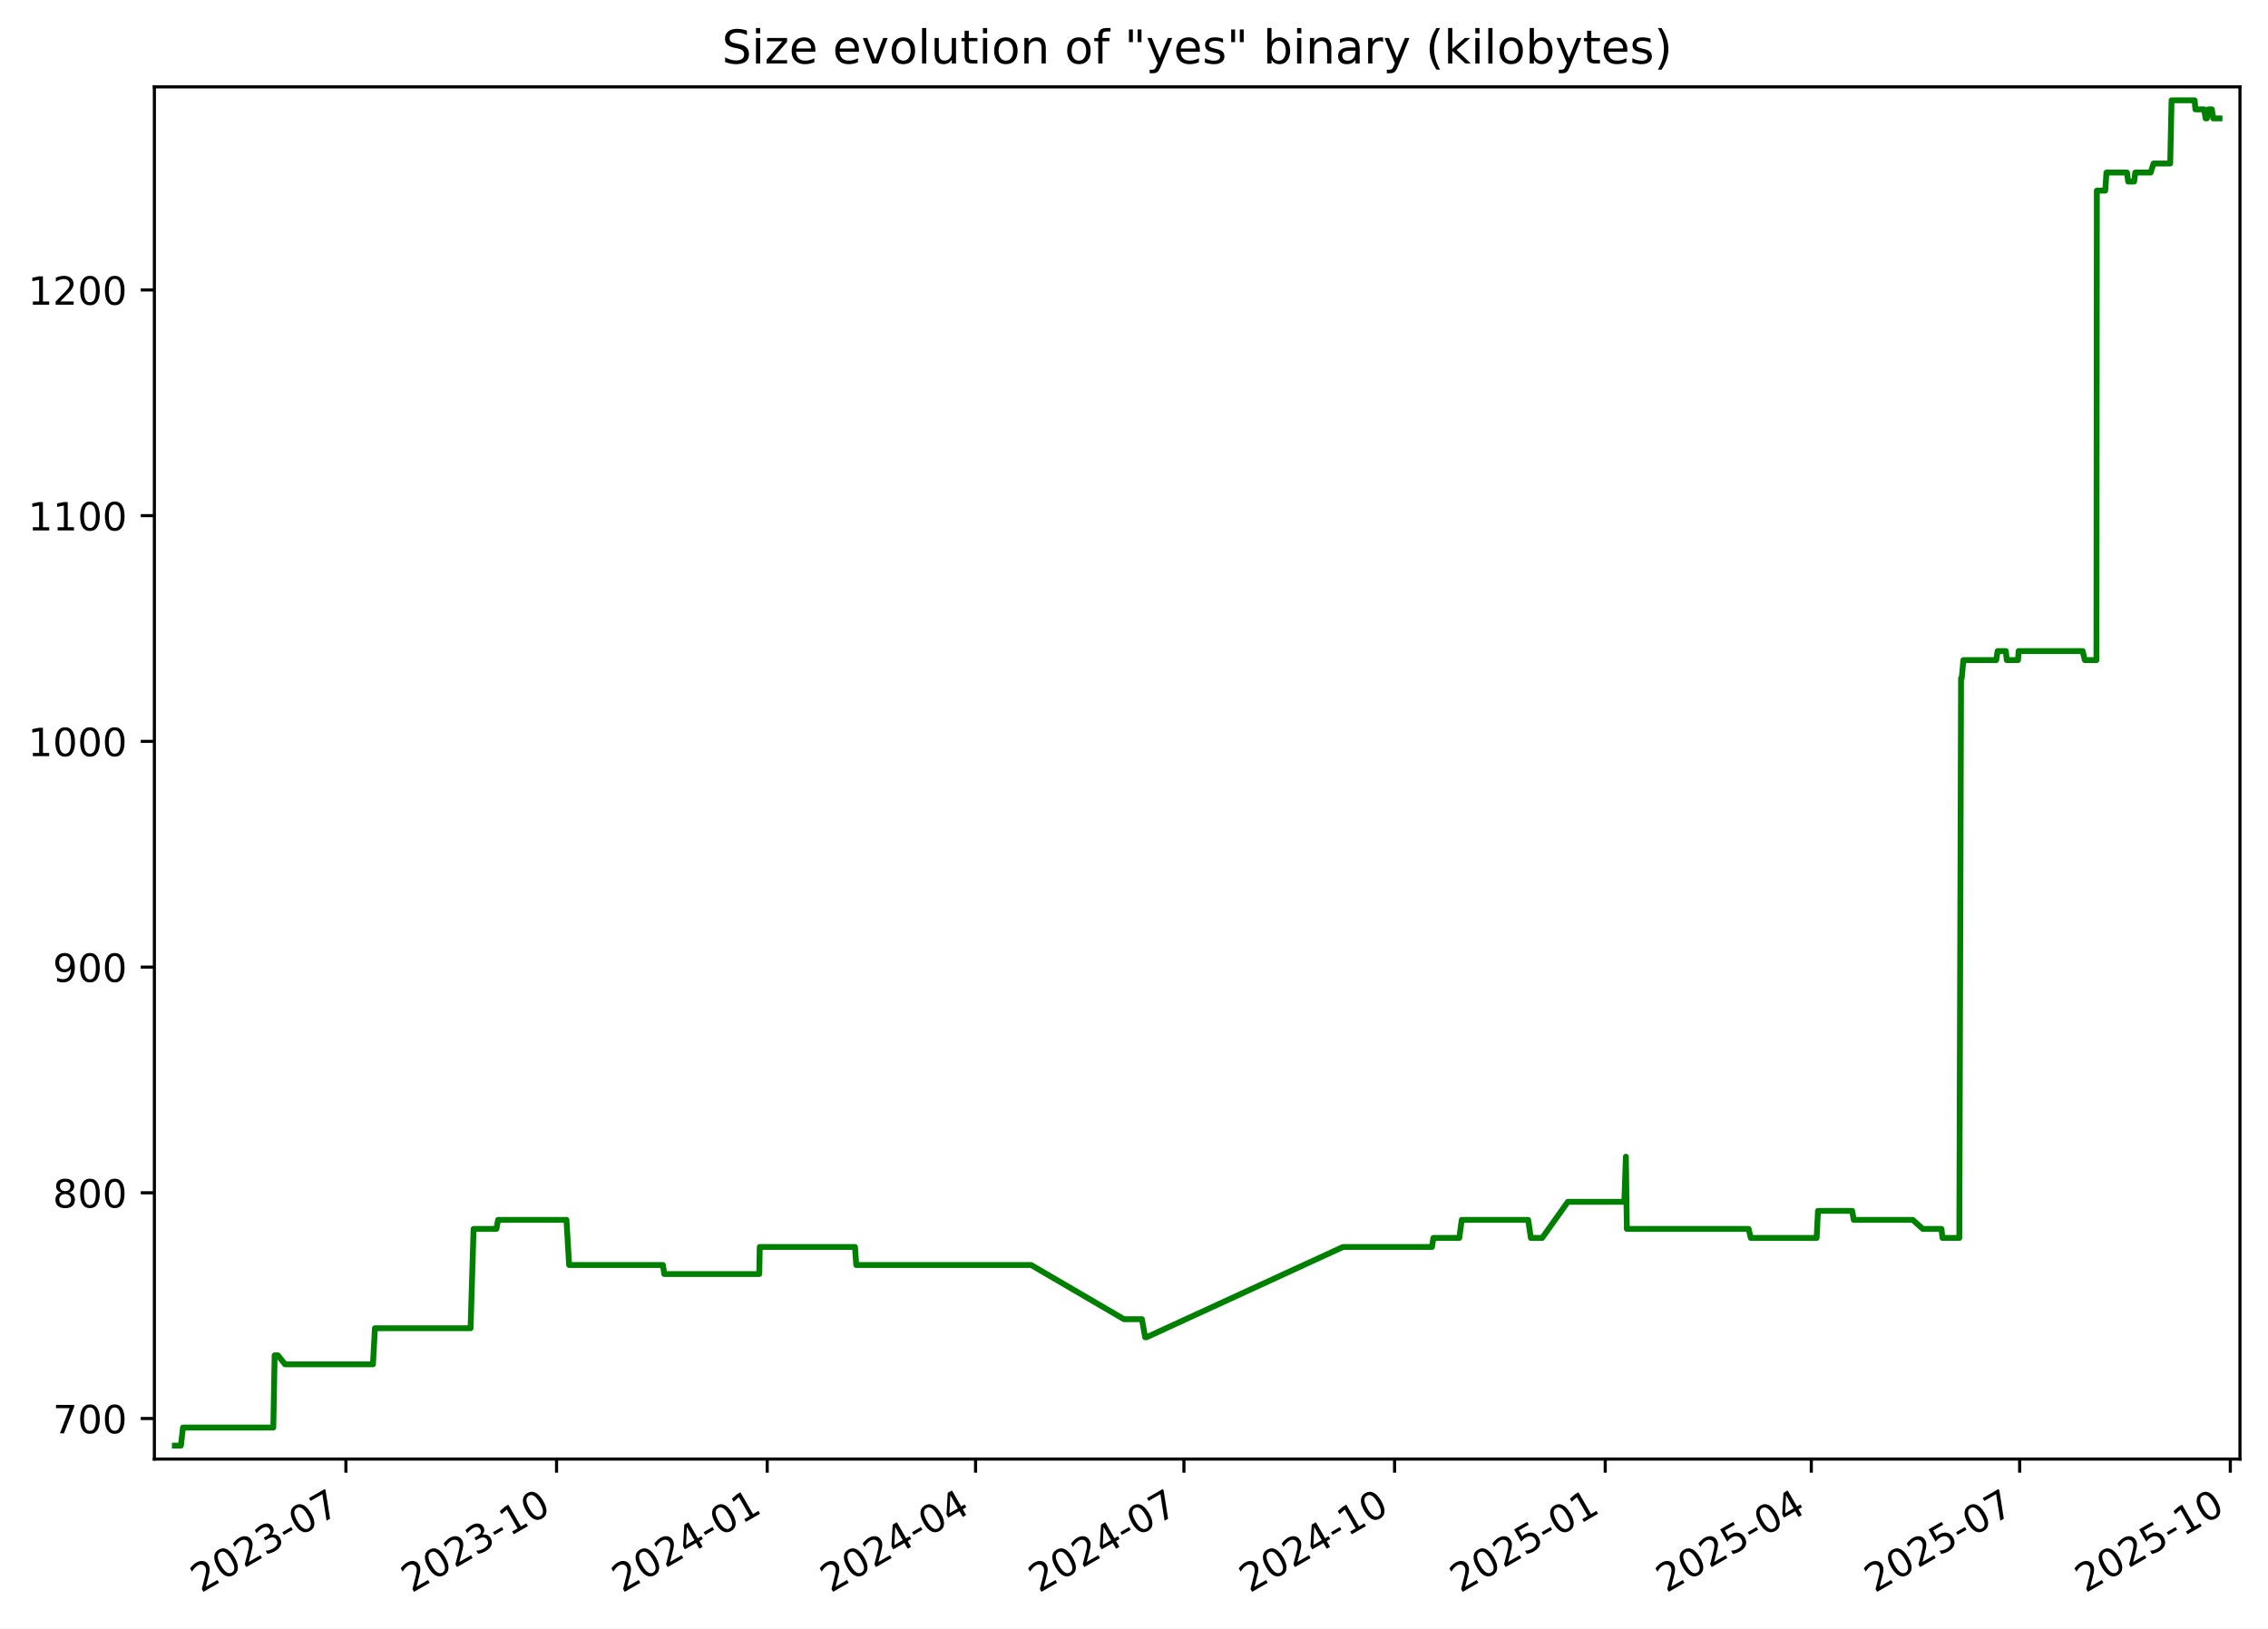
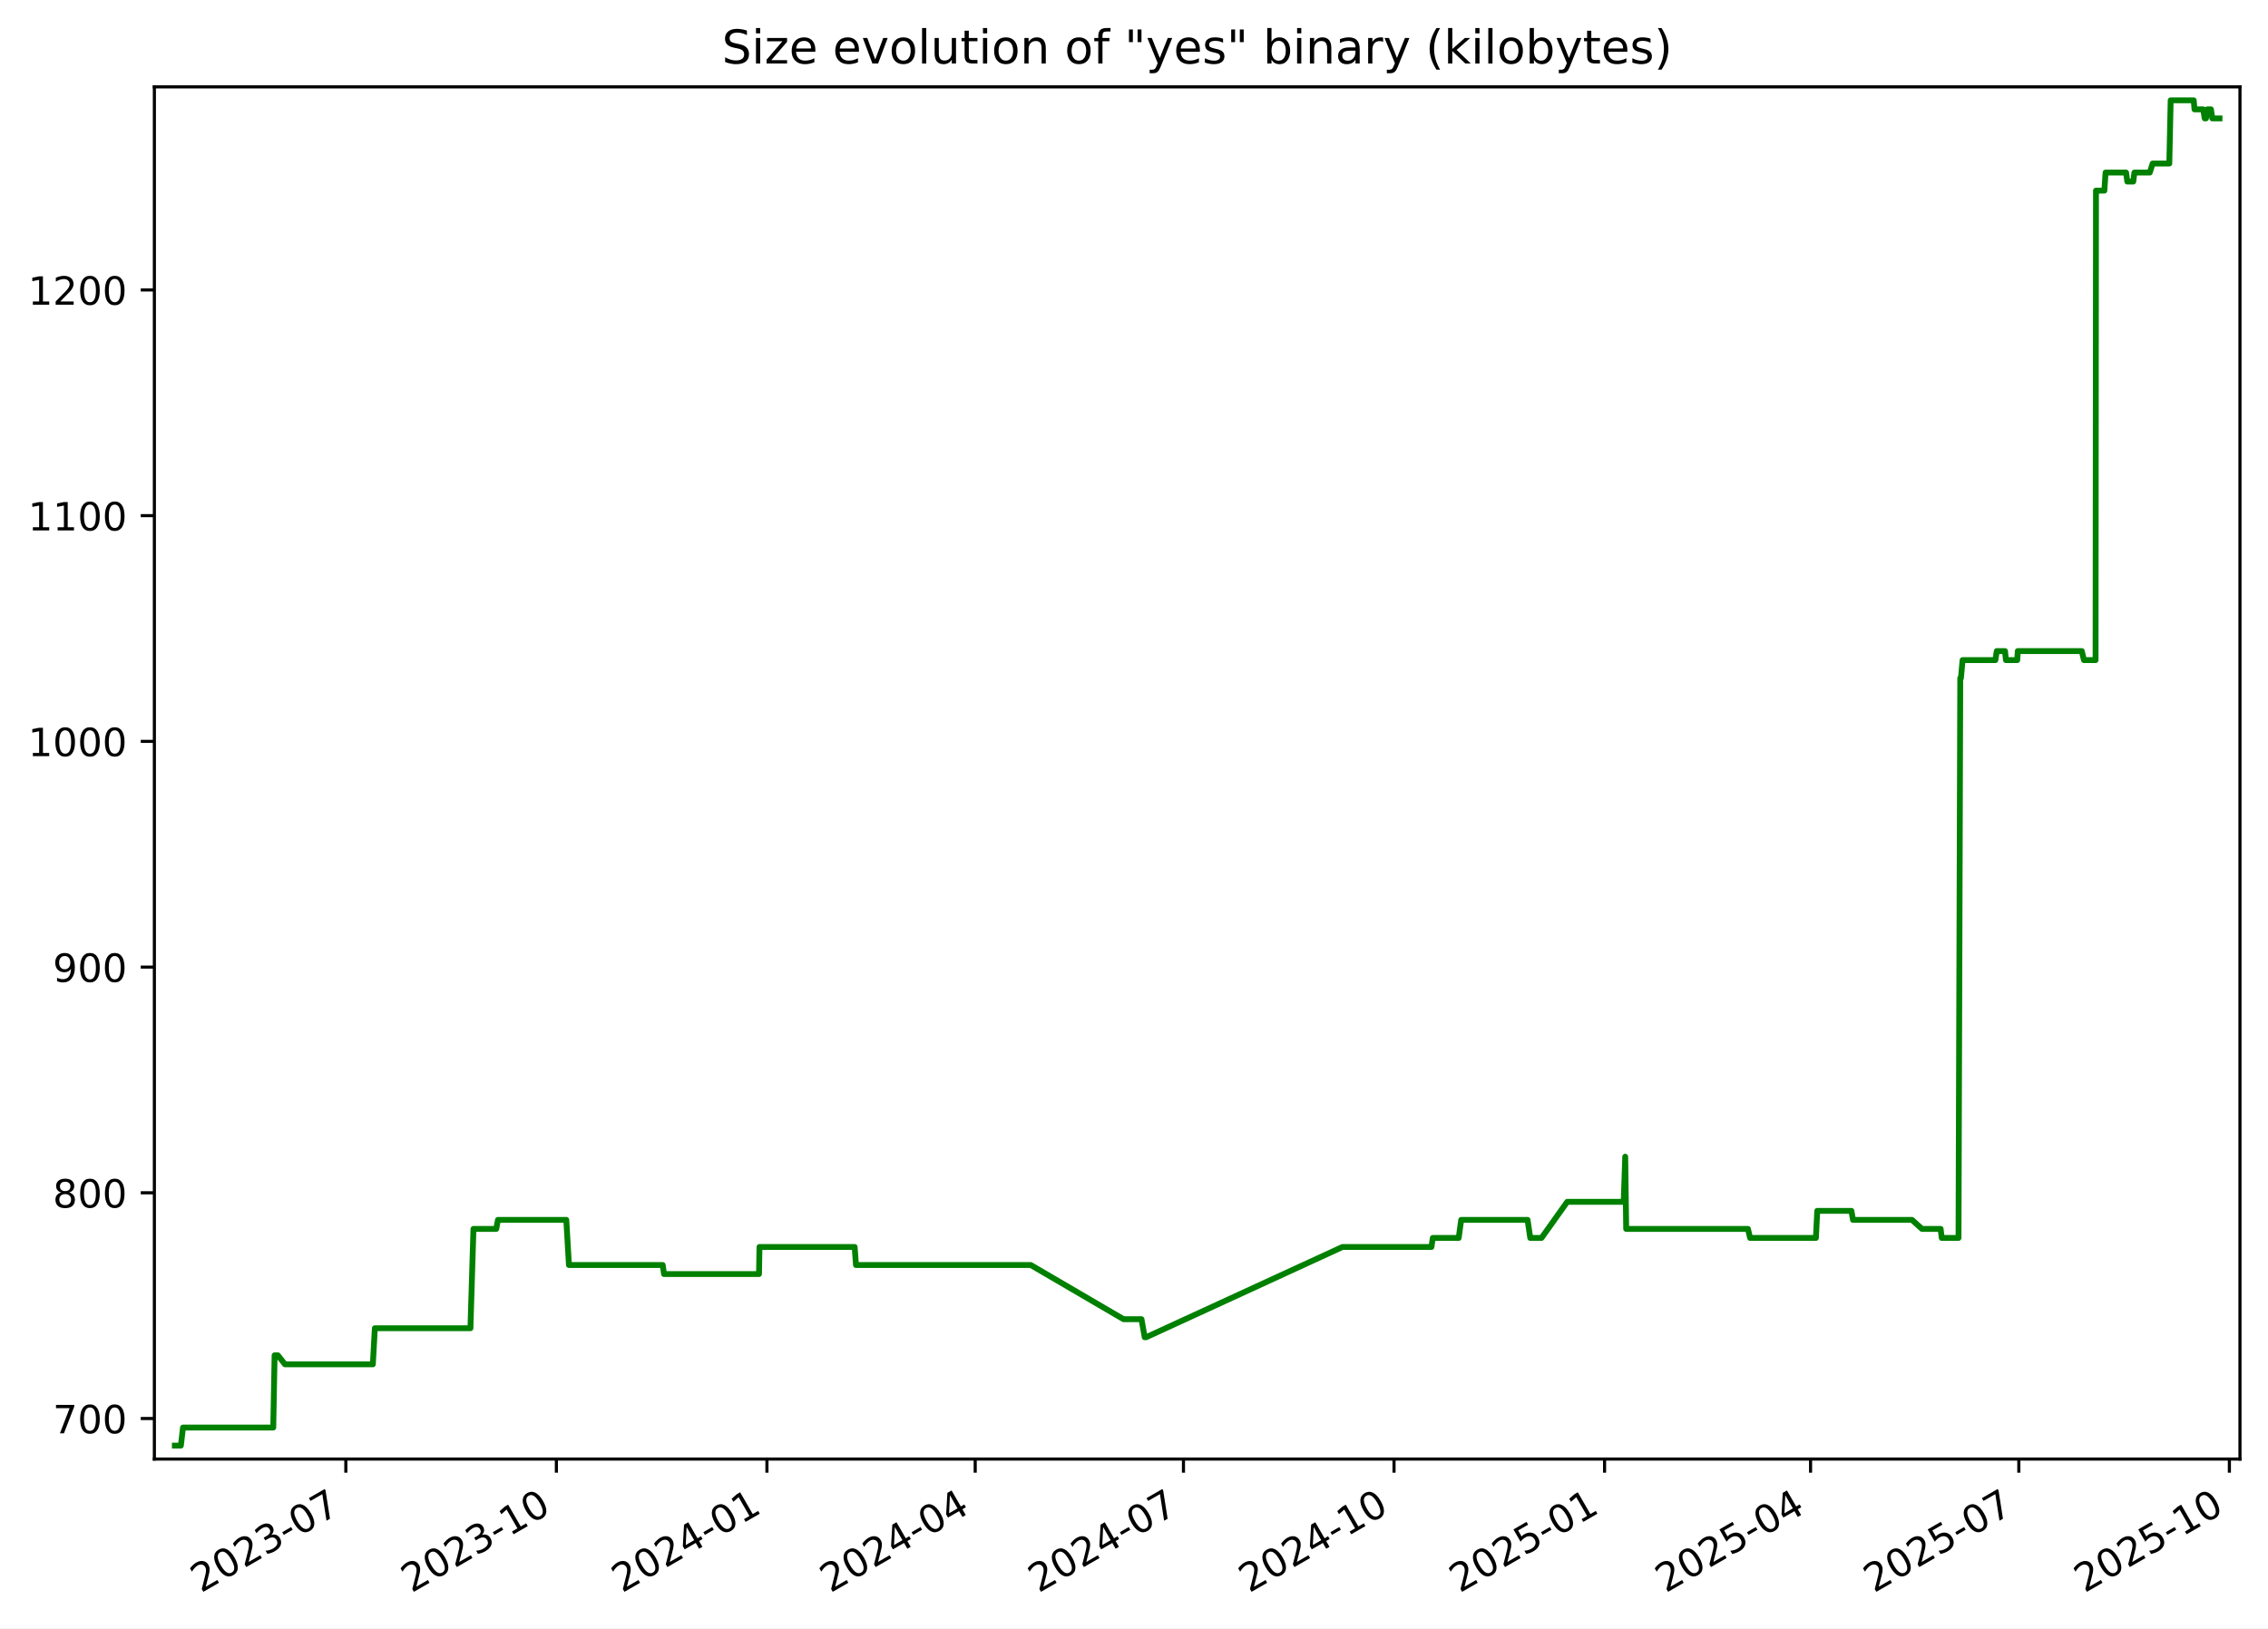
<svg xmlns="http://www.w3.org/2000/svg" xmlns:xlink="http://www.w3.org/1999/xlink" width="582.53pt" height="418.303pt" viewBox="0 0 582.53 418.303" version="1.1">
  <defs>
    <style type="text/css">*{stroke-linejoin: round; stroke-linecap: butt}</style>
  </defs>
  <g id="figure_1">
    <g id="patch_1">
      <path d="M -0 418.303  L 582.53 418.303  L 582.53 0  L -0 0  z " style="fill: #ffffff" />
    </g>
    <g id="axes_1">
      <g id="patch_2">
        <path d="M 39.65 374.83  L 575.33 374.83  L 575.33 22.318  L 39.65 22.318  z " style="fill: #ffffff" />
      </g>
      <g id="matplotlib.axis_1">
        <g id="xtick_1">
          <g id="line2d_1">
            <defs>
-               <path id="m3a07940948" d="M 0 0  L 0 3.5  " style="stroke: #000000; stroke-width: 0.8" />
+               <path id="m5da09da2ce" d="M 0 0  L 0 3.5  " style="stroke: #000000; stroke-width: 0.8" />
            </defs>
            <g>
-               <use xlink:href="#m3a07940948" x="88.845" y="374.83" style="stroke: #000000; stroke-width: 0.8" />
+               <use xlink:href="#m5da09da2ce" x="88.825" y="374.83" style="stroke: #000000; stroke-width: 0.8" />
            </g>
          </g>
          <g id="text_1">
-             <g transform="translate(51.61985 409.302) rotate(-30) scale(0.1 -0.1)">
+             <g transform="translate(51.60007 409.302) rotate(-30) scale(0.1 -0.1)">
              <defs>
                <path id="DejaVuSans-32" d="M 1228 531  L 3431 531  L 3431 0  L 469 0  L 469 531  Q 828 903 1448 1529  Q 2069 2156 2228 2338  Q 2531 2678 2651 2914  Q 2772 3150 2772 3378  Q 2772 3750 2511 3984  Q 2250 4219 1831 4219  Q 1534 4219 1204 4116  Q 875 4013 500 3803  L 500 4441  Q 881 4594 1212 4672  Q 1544 4750 1819 4750  Q 2544 4750 2975 4387  Q 3406 4025 3406 3419  Q 3406 3131 3298 2873  Q 3191 2616 2906 2266  Q 2828 2175 2409 1742  Q 1991 1309 1228 531  z " transform="scale(0.015625)" />
                <path id="DejaVuSans-30" d="M 2034 4250  Q 1547 4250 1301 3770  Q 1056 3291 1056 2328  Q 1056 1369 1301 889  Q 1547 409 2034 409  Q 2525 409 2770 889  Q 3016 1369 3016 2328  Q 3016 3291 2770 3770  Q 2525 4250 2034 4250  z M 2034 4750  Q 2819 4750 3233 4129  Q 3647 3509 3647 2328  Q 3647 1150 3233 529  Q 2819 -91 2034 -91  Q 1250 -91 836 529  Q 422 1150 422 2328  Q 422 3509 836 4129  Q 1250 4750 2034 4750  z " transform="scale(0.015625)" />
                <path id="DejaVuSans-33" d="M 2597 2516  Q 3050 2419 3304 2112  Q 3559 1806 3559 1356  Q 3559 666 3084 287  Q 2609 -91 1734 -91  Q 1441 -91 1130 -33  Q 819 25 488 141  L 488 750  Q 750 597 1062 519  Q 1375 441 1716 441  Q 2309 441 2620 675  Q 2931 909 2931 1356  Q 2931 1769 2642 2001  Q 2353 2234 1838 2234  L 1294 2234  L 1294 2753  L 1863 2753  Q 2328 2753 2575 2939  Q 2822 3125 2822 3475  Q 2822 3834 2567 4026  Q 2313 4219 1838 4219  Q 1578 4219 1281 4162  Q 984 4106 628 3988  L 628 4550  Q 988 4650 1302 4700  Q 1616 4750 1894 4750  Q 2613 4750 3031 4423  Q 3450 4097 3450 3541  Q 3450 3153 3228 2886  Q 3006 2619 2597 2516  z " transform="scale(0.015625)" />
                <path id="DejaVuSans-2d" d="M 313 2009  L 1997 2009  L 1997 1497  L 313 1497  L 313 2009  z " transform="scale(0.015625)" />
                <path id="DejaVuSans-37" d="M 525 4666  L 3525 4666  L 3525 4397  L 1831 0  L 1172 0  L 2766 4134  L 525 4134  L 525 4666  z " transform="scale(0.015625)" />
              </defs>
              <use xlink:href="#DejaVuSans-32" />
              <use xlink:href="#DejaVuSans-30" x="63.623" />
              <use xlink:href="#DejaVuSans-32" x="127.246" />
              <use xlink:href="#DejaVuSans-33" x="190.869" />
              <use xlink:href="#DejaVuSans-2d" x="254.492" />
              <use xlink:href="#DejaVuSans-30" x="290.576" />
              <use xlink:href="#DejaVuSans-37" x="354.199" />
            </g>
          </g>
        </g>
        <g id="xtick_2">
          <g id="line2d_2">
            <g>
-               <use xlink:href="#m3a07940948" x="142.95" y="374.83" style="stroke: #000000; stroke-width: 0.8" />
+               <use xlink:href="#m5da09da2ce" x="142.905" y="374.83" style="stroke: #000000; stroke-width: 0.8" />
            </g>
          </g>
          <g id="text_2">
-             <g transform="translate(105.7247 409.302) rotate(-30) scale(0.1 -0.1)">
+             <g transform="translate(105.6806 409.302) rotate(-30) scale(0.1 -0.1)">
              <defs>
                <path id="DejaVuSans-31" d="M 794 531  L 1825 531  L 1825 4091  L 703 3866  L 703 4441  L 1819 4666  L 2450 4666  L 2450 531  L 3481 531  L 3481 0  L 794 0  L 794 531  z " transform="scale(0.015625)" />
              </defs>
              <use xlink:href="#DejaVuSans-32" />
              <use xlink:href="#DejaVuSans-30" x="63.623" />
              <use xlink:href="#DejaVuSans-32" x="127.246" />
              <use xlink:href="#DejaVuSans-33" x="190.869" />
              <use xlink:href="#DejaVuSans-2d" x="254.492" />
              <use xlink:href="#DejaVuSans-31" x="290.576" />
              <use xlink:href="#DejaVuSans-30" x="354.199" />
            </g>
          </g>
        </g>
        <g id="xtick_3">
          <g id="line2d_3">
            <g>
-               <use xlink:href="#m3a07940948" x="197.054" y="374.83" style="stroke: #000000; stroke-width: 0.8" />
+               <use xlink:href="#m5da09da2ce" x="196.986" y="374.83" style="stroke: #000000; stroke-width: 0.8" />
            </g>
          </g>
          <g id="text_3">
-             <g transform="translate(159.8296 409.302) rotate(-30) scale(0.1 -0.1)">
+             <g transform="translate(159.7611 409.302) rotate(-30) scale(0.1 -0.1)">
              <defs>
                <path id="DejaVuSans-34" d="M 2419 4116  L 825 1625  L 2419 1625  L 2419 4116  z M 2253 4666  L 3047 4666  L 3047 1625  L 3713 1625  L 3713 1100  L 3047 1100  L 3047 0  L 2419 0  L 2419 1100  L 313 1100  L 313 1709  L 2253 4666  z " transform="scale(0.015625)" />
              </defs>
              <use xlink:href="#DejaVuSans-32" />
              <use xlink:href="#DejaVuSans-30" x="63.623" />
              <use xlink:href="#DejaVuSans-32" x="127.246" />
              <use xlink:href="#DejaVuSans-34" x="190.869" />
              <use xlink:href="#DejaVuSans-2d" x="254.492" />
              <use xlink:href="#DejaVuSans-30" x="290.576" />
              <use xlink:href="#DejaVuSans-31" x="354.199" />
            </g>
          </g>
        </g>
        <g id="xtick_4">
          <g id="line2d_4">
            <g>
-               <use xlink:href="#m3a07940948" x="250.571" y="374.83" style="stroke: #000000; stroke-width: 0.8" />
+               <use xlink:href="#m5da09da2ce" x="250.479" y="374.83" style="stroke: #000000; stroke-width: 0.8" />
            </g>
          </g>
          <g id="text_4">
-             <g transform="translate(213.3464 409.302) rotate(-30) scale(0.1 -0.1)">
+             <g transform="translate(213.2538 409.302) rotate(-30) scale(0.1 -0.1)">
              <use xlink:href="#DejaVuSans-32" />
              <use xlink:href="#DejaVuSans-30" x="63.623" />
              <use xlink:href="#DejaVuSans-32" x="127.246" />
              <use xlink:href="#DejaVuSans-34" x="190.869" />
              <use xlink:href="#DejaVuSans-2d" x="254.492" />
              <use xlink:href="#DejaVuSans-30" x="290.576" />
              <use xlink:href="#DejaVuSans-34" x="354.199" />
            </g>
          </g>
        </g>
        <g id="xtick_5">
          <g id="line2d_5">
            <g>
-               <use xlink:href="#m3a07940948" x="304.088" y="374.83" style="stroke: #000000; stroke-width: 0.8" />
+               <use xlink:href="#m5da09da2ce" x="303.971" y="374.83" style="stroke: #000000; stroke-width: 0.8" />
            </g>
          </g>
          <g id="text_5">
-             <g transform="translate(266.8631 409.302) rotate(-30) scale(0.1 -0.1)">
+             <g transform="translate(266.7465 409.302) rotate(-30) scale(0.1 -0.1)">
              <use xlink:href="#DejaVuSans-32" />
              <use xlink:href="#DejaVuSans-30" x="63.623" />
              <use xlink:href="#DejaVuSans-32" x="127.246" />
              <use xlink:href="#DejaVuSans-34" x="190.869" />
              <use xlink:href="#DejaVuSans-2d" x="254.492" />
              <use xlink:href="#DejaVuSans-30" x="290.576" />
              <use xlink:href="#DejaVuSans-37" x="354.199" />
            </g>
          </g>
        </g>
        <g id="xtick_6">
          <g id="line2d_6">
            <g>
-               <use xlink:href="#m3a07940948" x="358.193" y="374.83" style="stroke: #000000; stroke-width: 0.8" />
+               <use xlink:href="#m5da09da2ce" x="358.052" y="374.83" style="stroke: #000000; stroke-width: 0.8" />
            </g>
          </g>
          <g id="text_6">
-             <g transform="translate(320.968 409.302) rotate(-30) scale(0.1 -0.1)">
+             <g transform="translate(320.827 409.302) rotate(-30) scale(0.1 -0.1)">
              <use xlink:href="#DejaVuSans-32" />
              <use xlink:href="#DejaVuSans-30" x="63.623" />
              <use xlink:href="#DejaVuSans-32" x="127.246" />
              <use xlink:href="#DejaVuSans-34" x="190.869" />
              <use xlink:href="#DejaVuSans-2d" x="254.492" />
              <use xlink:href="#DejaVuSans-31" x="290.576" />
              <use xlink:href="#DejaVuSans-30" x="354.199" />
            </g>
          </g>
        </g>
        <g id="xtick_7">
          <g id="line2d_7">
            <g>
-               <use xlink:href="#m3a07940948" x="412.298" y="374.83" style="stroke: #000000; stroke-width: 0.8" />
+               <use xlink:href="#m5da09da2ce" x="412.132" y="374.83" style="stroke: #000000; stroke-width: 0.8" />
            </g>
          </g>
          <g id="text_7">
-             <g transform="translate(375.0729 409.302) rotate(-30) scale(0.1 -0.1)">
+             <g transform="translate(374.9075 409.302) rotate(-30) scale(0.1 -0.1)">
              <defs>
                <path id="DejaVuSans-35" d="M 691 4666  L 3169 4666  L 3169 4134  L 1269 4134  L 1269 2991  Q 1406 3038 1543 3061  Q 1681 3084 1819 3084  Q 2600 3084 3056 2656  Q 3513 2228 3513 1497  Q 3513 744 3044 326  Q 2575 -91 1722 -91  Q 1428 -91 1123 -41  Q 819 9 494 109  L 494 744  Q 775 591 1075 516  Q 1375 441 1709 441  Q 2250 441 2565 725  Q 2881 1009 2881 1497  Q 2881 1984 2565 2268  Q 2250 2553 1709 2553  Q 1456 2553 1204 2497  Q 953 2441 691 2322  L 691 4666  z " transform="scale(0.015625)" />
              </defs>
              <use xlink:href="#DejaVuSans-32" />
              <use xlink:href="#DejaVuSans-30" x="63.623" />
              <use xlink:href="#DejaVuSans-32" x="127.246" />
              <use xlink:href="#DejaVuSans-35" x="190.869" />
              <use xlink:href="#DejaVuSans-2d" x="254.492" />
              <use xlink:href="#DejaVuSans-30" x="290.576" />
              <use xlink:href="#DejaVuSans-31" x="354.199" />
            </g>
          </g>
        </g>
        <g id="xtick_8">
          <g id="line2d_8">
            <g>
-               <use xlink:href="#m3a07940948" x="465.226" y="374.83" style="stroke: #000000; stroke-width: 0.8" />
+               <use xlink:href="#m5da09da2ce" x="465.037" y="374.83" style="stroke: #000000; stroke-width: 0.8" />
            </g>
          </g>
          <g id="text_8">
-             <g transform="translate(428.0016 409.302) rotate(-30) scale(0.1 -0.1)">
+             <g transform="translate(427.8124 409.302) rotate(-30) scale(0.1 -0.1)">
              <use xlink:href="#DejaVuSans-32" />
              <use xlink:href="#DejaVuSans-30" x="63.623" />
              <use xlink:href="#DejaVuSans-32" x="127.246" />
              <use xlink:href="#DejaVuSans-35" x="190.869" />
              <use xlink:href="#DejaVuSans-2d" x="254.492" />
              <use xlink:href="#DejaVuSans-30" x="290.576" />
              <use xlink:href="#DejaVuSans-34" x="354.199" />
            </g>
          </g>
        </g>
        <g id="xtick_9">
          <g id="line2d_9">
            <g>
-               <use xlink:href="#m3a07940948" x="518.743" y="374.83" style="stroke: #000000; stroke-width: 0.8" />
+               <use xlink:href="#m5da09da2ce" x="518.53" y="374.83" style="stroke: #000000; stroke-width: 0.8" />
            </g>
          </g>
          <g id="text_9">
-             <g transform="translate(481.5183 409.302) rotate(-30) scale(0.1 -0.1)">
+             <g transform="translate(481.305 409.302) rotate(-30) scale(0.1 -0.1)">
              <use xlink:href="#DejaVuSans-32" />
              <use xlink:href="#DejaVuSans-30" x="63.623" />
              <use xlink:href="#DejaVuSans-32" x="127.246" />
              <use xlink:href="#DejaVuSans-35" x="190.869" />
              <use xlink:href="#DejaVuSans-2d" x="254.492" />
              <use xlink:href="#DejaVuSans-30" x="290.576" />
              <use xlink:href="#DejaVuSans-37" x="354.199" />
            </g>
          </g>
        </g>
        <g id="xtick_10">
          <g id="line2d_10">
            <g>
-               <use xlink:href="#m3a07940948" x="572.848" y="374.83" style="stroke: #000000; stroke-width: 0.8" />
+               <use xlink:href="#m5da09da2ce" x="572.61" y="374.83" style="stroke: #000000; stroke-width: 0.8" />
            </g>
          </g>
          <g id="text_10">
-             <g transform="translate(535.6232 409.302) rotate(-30) scale(0.1 -0.1)">
+             <g transform="translate(535.3856 409.302) rotate(-30) scale(0.1 -0.1)">
              <use xlink:href="#DejaVuSans-32" />
              <use xlink:href="#DejaVuSans-30" x="63.623" />
              <use xlink:href="#DejaVuSans-32" x="127.246" />
              <use xlink:href="#DejaVuSans-35" x="190.869" />
              <use xlink:href="#DejaVuSans-2d" x="254.492" />
              <use xlink:href="#DejaVuSans-31" x="290.576" />
              <use xlink:href="#DejaVuSans-30" x="354.199" />
            </g>
          </g>
        </g>
      </g>
      <g id="matplotlib.axis_2">
        <g id="ytick_1">
          <g id="line2d_11">
            <defs>
-               <path id="m7b1f9edf4e" d="M 0 0  L -3.5 0  " style="stroke: #000000; stroke-width: 0.8" />
+               <path id="mb2e5e1743c" d="M 0 0  L -3.5 0  " style="stroke: #000000; stroke-width: 0.8" />
            </defs>
            <g>
-               <use xlink:href="#m7b1f9edf4e" x="39.65" y="364.416" style="stroke: #000000; stroke-width: 0.8" />
+               <use xlink:href="#mb2e5e1743c" x="39.65" y="364.416" style="stroke: #000000; stroke-width: 0.8" />
            </g>
          </g>
          <g id="text_11">
            <g transform="translate(13.5625 368.215) scale(0.1 -0.1)">
              <use xlink:href="#DejaVuSans-37" />
              <use xlink:href="#DejaVuSans-30" x="63.623" />
              <use xlink:href="#DejaVuSans-30" x="127.246" />
            </g>
          </g>
        </g>
        <g id="ytick_2">
          <g id="line2d_12">
            <g>
-               <use xlink:href="#m7b1f9edf4e" x="39.65" y="306.429" style="stroke: #000000; stroke-width: 0.8" />
+               <use xlink:href="#mb2e5e1743c" x="39.65" y="306.429" style="stroke: #000000; stroke-width: 0.8" />
            </g>
          </g>
          <g id="text_12">
            <g transform="translate(13.5625 310.2284) scale(0.1 -0.1)">
              <defs>
                <path id="DejaVuSans-38" d="M 2034 2216  Q 1584 2216 1326 1975  Q 1069 1734 1069 1313  Q 1069 891 1326 650  Q 1584 409 2034 409  Q 2484 409 2743 651  Q 3003 894 3003 1313  Q 3003 1734 2745 1975  Q 2488 2216 2034 2216  z M 1403 2484  Q 997 2584 770 2862  Q 544 3141 544 3541  Q 544 4100 942 4425  Q 1341 4750 2034 4750  Q 2731 4750 3128 4425  Q 3525 4100 3525 3541  Q 3525 3141 3298 2862  Q 3072 2584 2669 2484  Q 3125 2378 3379 2068  Q 3634 1759 3634 1313  Q 3634 634 3220 271  Q 2806 -91 2034 -91  Q 1263 -91 848 271  Q 434 634 434 1313  Q 434 1759 690 2068  Q 947 2378 1403 2484  z M 1172 3481  Q 1172 3119 1398 2916  Q 1625 2713 2034 2713  Q 2441 2713 2670 2916  Q 2900 3119 2900 3481  Q 2900 3844 2670 4047  Q 2441 4250 2034 4250  Q 1625 4250 1398 4047  Q 1172 3844 1172 3481  z " transform="scale(0.015625)" />
              </defs>
              <use xlink:href="#DejaVuSans-38" />
              <use xlink:href="#DejaVuSans-30" x="63.623" />
              <use xlink:href="#DejaVuSans-30" x="127.246" />
            </g>
          </g>
        </g>
        <g id="ytick_3">
          <g id="line2d_13">
            <g>
-               <use xlink:href="#m7b1f9edf4e" x="39.65" y="248.443" style="stroke: #000000; stroke-width: 0.8" />
+               <use xlink:href="#mb2e5e1743c" x="39.65" y="248.443" style="stroke: #000000; stroke-width: 0.8" />
            </g>
          </g>
          <g id="text_13">
            <g transform="translate(13.5625 252.2418) scale(0.1 -0.1)">
              <defs>
                <path id="DejaVuSans-39" d="M 703 97  L 703 672  Q 941 559 1184 500  Q 1428 441 1663 441  Q 2288 441 2617 861  Q 2947 1281 2994 2138  Q 2813 1869 2534 1725  Q 2256 1581 1919 1581  Q 1219 1581 811 2004  Q 403 2428 403 3163  Q 403 3881 828 4315  Q 1253 4750 1959 4750  Q 2769 4750 3195 4129  Q 3622 3509 3622 2328  Q 3622 1225 3098 567  Q 2575 -91 1691 -91  Q 1453 -91 1209 -44  Q 966 3 703 97  z M 1959 2075  Q 2384 2075 2632 2365  Q 2881 2656 2881 3163  Q 2881 3666 2632 3958  Q 2384 4250 1959 4250  Q 1534 4250 1286 3958  Q 1038 3666 1038 3163  Q 1038 2656 1286 2365  Q 1534 2075 1959 2075  z " transform="scale(0.015625)" />
              </defs>
              <use xlink:href="#DejaVuSans-39" />
              <use xlink:href="#DejaVuSans-30" x="63.623" />
              <use xlink:href="#DejaVuSans-30" x="127.246" />
            </g>
          </g>
        </g>
        <g id="ytick_4">
          <g id="line2d_14">
            <g>
-               <use xlink:href="#m7b1f9edf4e" x="39.65" y="190.456" style="stroke: #000000; stroke-width: 0.8" />
+               <use xlink:href="#mb2e5e1743c" x="39.65" y="190.456" style="stroke: #000000; stroke-width: 0.8" />
            </g>
          </g>
          <g id="text_14">
            <g transform="translate(7.2 194.2552) scale(0.1 -0.1)">
              <use xlink:href="#DejaVuSans-31" />
              <use xlink:href="#DejaVuSans-30" x="63.623" />
              <use xlink:href="#DejaVuSans-30" x="127.246" />
              <use xlink:href="#DejaVuSans-30" x="190.869" />
            </g>
          </g>
        </g>
        <g id="ytick_5">
          <g id="line2d_15">
            <g>
-               <use xlink:href="#m7b1f9edf4e" x="39.65" y="132.469" style="stroke: #000000; stroke-width: 0.8" />
+               <use xlink:href="#mb2e5e1743c" x="39.65" y="132.469" style="stroke: #000000; stroke-width: 0.8" />
            </g>
          </g>
          <g id="text_15">
            <g transform="translate(7.2 136.2686) scale(0.1 -0.1)">
              <use xlink:href="#DejaVuSans-31" />
              <use xlink:href="#DejaVuSans-31" x="63.623" />
              <use xlink:href="#DejaVuSans-30" x="127.246" />
              <use xlink:href="#DejaVuSans-30" x="190.869" />
            </g>
          </g>
        </g>
        <g id="ytick_6">
          <g id="line2d_16">
            <g>
-               <use xlink:href="#m7b1f9edf4e" x="39.65" y="74.483" style="stroke: #000000; stroke-width: 0.8" />
+               <use xlink:href="#mb2e5e1743c" x="39.65" y="74.483" style="stroke: #000000; stroke-width: 0.8" />
            </g>
          </g>
          <g id="text_16">
            <g transform="translate(7.2 78.28207) scale(0.1 -0.1)">
              <use xlink:href="#DejaVuSans-31" />
              <use xlink:href="#DejaVuSans-32" x="63.623" />
              <use xlink:href="#DejaVuSans-30" x="127.246" />
              <use xlink:href="#DejaVuSans-30" x="190.869" />
            </g>
          </g>
        </g>
      </g>
      <g id="line2d_17">
-         <path d="M 44.902 371.374  L 46.459 371.374  L 47.003 366.735  L 70.198 366.735  L 70.542 348.179  L 71.382 348.179  L 73.216 350.499  L 95.79 350.499  L 96.302 341.221  L 120.866 341.221  L 121.64 315.707  L 127.5 315.707  L 127.932 313.388  L 145.496 313.388  L 146.178 324.985  L 170.278 324.985  L 170.614 327.304  L 195.014 327.304  L 195.14 320.346  L 219.599 320.346  L 219.93 324.985  L 264.851 324.985  L 288.687 338.902  L 293.3 338.902  L 294.128 343.541  L 294.486 343.541  L 344.952 320.346  L 367.812 320.346  L 368.154 318.026  L 374.812 318.026  L 375.447 313.388  L 392.509 313.388  L 393.2 318.026  L 396.095 318.026  L 402.701 308.749  L 417.212 308.749  L 417.604 297.151  L 417.85 315.707  L 449.135 315.707  L 449.688 318.026  L 466.602 318.026  L 466.948 311.068  L 475.722 311.068  L 476.132 313.388  L 491.293 313.388  L 493.862 315.707  L 498.653 315.707  L 498.936 318.026  L 503.247 318.026  L 503.694 174.22  L 503.868 174.22  L 504.288 169.581  L 512.721 169.581  L 513.078 167.261  L 515.199 167.261  L 515.426 169.581  L 518.339 169.581  L 518.477 167.261  L 534.924 167.261  L 535.479 169.581  L 538.466 169.581  L 538.571 48.969  L 540.725 48.969  L 541.035 44.33  L 546.308 44.33  L 546.619 46.649  L 548.147 46.649  L 548.44 44.33  L 552.396 44.33  L 553.13 42.01  L 557.412 42.01  L 557.761 25.774  L 563.687 25.774  L 563.882 28.094  L 566.123 28.094  L 566.511 30.413  L 566.84 30.413  L 567.177 28.094  L 568.118 28.094  L 568.459 30.413  L 570.078 30.413  L 570.078 30.413  " clip-path="url(#p7a67d6ce7f)" style="fill: none; stroke: #008000; stroke-width: 1.5; stroke-linecap: square" />
+         <path d="M 44.902 371.374  L 46.458 371.374  L 47.002 366.735  L 70.186 366.735  L 70.531 348.179  L 71.371 348.179  L 73.203 350.499  L 95.767 350.499  L 96.279 341.221  L 120.831 341.221  L 121.605 315.707  L 127.463 315.707  L 127.895 313.388  L 145.451 313.388  L 146.133 324.985  L 170.221 324.985  L 170.558 327.304  L 194.946 327.304  L 195.073 320.346  L 219.521 320.346  L 219.851 324.985  L 264.752 324.985  L 288.577 338.902  L 293.188 338.902  L 294.016 343.541  L 294.374 343.541  L 344.817 320.346  L 367.666 320.346  L 368.009 318.026  L 374.663 318.026  L 375.299 313.388  L 392.353 313.388  L 393.043 318.026  L 395.937 318.026  L 402.54 308.749  L 417.044 308.749  L 417.436 297.151  L 417.682 315.707  L 448.953 315.707  L 449.506 318.026  L 466.412 318.026  L 466.758 311.068  L 475.528 311.068  L 475.938 313.388  L 491.092 313.388  L 493.66 315.707  L 498.449 315.707  L 498.731 318.026  L 503.041 318.026  L 503.487 174.22  L 503.662 174.22  L 504.081 169.581  L 512.511 169.581  L 512.867 167.261  L 514.987 167.261  L 515.214 169.581  L 518.126 169.581  L 518.263 167.261  L 534.703 167.261  L 535.259 169.581  L 538.244 169.581  L 538.349 48.969  L 540.502 48.969  L 540.811 44.33  L 546.082 44.33  L 546.393 46.649  L 547.921 46.649  L 548.213 44.33  L 552.168 44.33  L 552.901 42.01  L 557.181 42.01  L 557.531 25.774  L 563.454 25.774  L 563.648 28.094  L 565.888 28.094  L 566.276 30.413  L 566.605 30.413  L 566.942 28.094  L 567.882 28.094  L 568.224 30.413  L 570.078 30.413  L 570.078 30.413  " clip-path="url(#p599d2786d5)" style="fill: none; stroke: #008000; stroke-width: 1.5; stroke-linecap: square" />
      </g>
      <g id="patch_3">
        <path d="M 39.65 374.83  L 39.65 22.318  " style="fill: none; stroke: #000000; stroke-width: 0.8; stroke-linejoin: miter; stroke-linecap: square" />
      </g>
      <g id="patch_4">
        <path d="M 575.33 374.83  L 575.33 22.318  " style="fill: none; stroke: #000000; stroke-width: 0.8; stroke-linejoin: miter; stroke-linecap: square" />
      </g>
      <g id="patch_5">
        <path d="M 39.65 374.83  L 575.33 374.83  " style="fill: none; stroke: #000000; stroke-width: 0.8; stroke-linejoin: miter; stroke-linecap: square" />
      </g>
      <g id="patch_6">
        <path d="M 39.65 22.318  L 575.33 22.318  " style="fill: none; stroke: #000000; stroke-width: 0.8; stroke-linejoin: miter; stroke-linecap: square" />
      </g>
      <g id="text_17">
        <g transform="translate(185.4256 16.31812) scale(0.12 -0.12)">
          <defs>
            <path id="DejaVuSans-53" d="M 3425 4513  L 3425 3897  Q 3066 4069 2747 4153  Q 2428 4238 2131 4238  Q 1616 4238 1336 4038  Q 1056 3838 1056 3469  Q 1056 3159 1242 3001  Q 1428 2844 1947 2747  L 2328 2669  Q 3034 2534 3370 2195  Q 3706 1856 3706 1288  Q 3706 609 3251 259  Q 2797 -91 1919 -91  Q 1588 -91 1214 -16  Q 841 59 441 206  L 441 856  Q 825 641 1194 531  Q 1563 422 1919 422  Q 2459 422 2753 634  Q 3047 847 3047 1241  Q 3047 1584 2836 1778  Q 2625 1972 2144 2069  L 1759 2144  Q 1053 2284 737 2584  Q 422 2884 422 3419  Q 422 4038 858 4394  Q 1294 4750 2059 4750  Q 2388 4750 2728 4690  Q 3069 4631 3425 4513  z " transform="scale(0.015625)" />
            <path id="DejaVuSans-69" d="M 603 3500  L 1178 3500  L 1178 0  L 603 0  L 603 3500  z M 603 4863  L 1178 4863  L 1178 4134  L 603 4134  L 603 4863  z " transform="scale(0.015625)" />
            <path id="DejaVuSans-7a" d="M 353 3500  L 3084 3500  L 3084 2975  L 922 459  L 3084 459  L 3084 0  L 275 0  L 275 525  L 2438 3041  L 353 3041  L 353 3500  z " transform="scale(0.015625)" />
            <path id="DejaVuSans-65" d="M 3597 1894  L 3597 1613  L 953 1613  Q 991 1019 1311 708  Q 1631 397 2203 397  Q 2534 397 2845 478  Q 3156 559 3463 722  L 3463 178  Q 3153 47 2828 -22  Q 2503 -91 2169 -91  Q 1331 -91 842 396  Q 353 884 353 1716  Q 353 2575 817 3079  Q 1281 3584 2069 3584  Q 2775 3584 3186 3129  Q 3597 2675 3597 1894  z M 3022 2063  Q 3016 2534 2758 2815  Q 2500 3097 2075 3097  Q 1594 3097 1305 2825  Q 1016 2553 972 2059  L 3022 2063  z " transform="scale(0.015625)" />
            <path id="DejaVuSans-20" transform="scale(0.015625)" />
            <path id="DejaVuSans-76" d="M 191 3500  L 800 3500  L 1894 563  L 2988 3500  L 3597 3500  L 2284 0  L 1503 0  L 191 3500  z " transform="scale(0.015625)" />
            <path id="DejaVuSans-6f" d="M 1959 3097  Q 1497 3097 1228 2736  Q 959 2375 959 1747  Q 959 1119 1226 758  Q 1494 397 1959 397  Q 2419 397 2687 759  Q 2956 1122 2956 1747  Q 2956 2369 2687 2733  Q 2419 3097 1959 3097  z M 1959 3584  Q 2709 3584 3137 3096  Q 3566 2609 3566 1747  Q 3566 888 3137 398  Q 2709 -91 1959 -91  Q 1206 -91 779 398  Q 353 888 353 1747  Q 353 2609 779 3096  Q 1206 3584 1959 3584  z " transform="scale(0.015625)" />
            <path id="DejaVuSans-6c" d="M 603 4863  L 1178 4863  L 1178 0  L 603 0  L 603 4863  z " transform="scale(0.015625)" />
            <path id="DejaVuSans-75" d="M 544 1381  L 544 3500  L 1119 3500  L 1119 1403  Q 1119 906 1312 657  Q 1506 409 1894 409  Q 2359 409 2629 706  Q 2900 1003 2900 1516  L 2900 3500  L 3475 3500  L 3475 0  L 2900 0  L 2900 538  Q 2691 219 2414 64  Q 2138 -91 1772 -91  Q 1169 -91 856 284  Q 544 659 544 1381  z M 1991 3584  L 1991 3584  z " transform="scale(0.015625)" />
            <path id="DejaVuSans-74" d="M 1172 4494  L 1172 3500  L 2356 3500  L 2356 3053  L 1172 3053  L 1172 1153  Q 1172 725 1289 603  Q 1406 481 1766 481  L 2356 481  L 2356 0  L 1766 0  Q 1100 0 847 248  Q 594 497 594 1153  L 594 3053  L 172 3053  L 172 3500  L 594 3500  L 594 4494  L 1172 4494  z " transform="scale(0.015625)" />
            <path id="DejaVuSans-6e" d="M 3513 2113  L 3513 0  L 2938 0  L 2938 2094  Q 2938 2591 2744 2837  Q 2550 3084 2163 3084  Q 1697 3084 1428 2787  Q 1159 2491 1159 1978  L 1159 0  L 581 0  L 581 3500  L 1159 3500  L 1159 2956  Q 1366 3272 1645 3428  Q 1925 3584 2291 3584  Q 2894 3584 3203 3211  Q 3513 2838 3513 2113  z " transform="scale(0.015625)" />
            <path id="DejaVuSans-66" d="M 2375 4863  L 2375 4384  L 1825 4384  Q 1516 4384 1395 4259  Q 1275 4134 1275 3809  L 1275 3500  L 2222 3500  L 2222 3053  L 1275 3053  L 1275 0  L 697 0  L 697 3053  L 147 3053  L 147 3500  L 697 3500  L 697 3744  Q 697 4328 969 4595  Q 1241 4863 1831 4863  L 2375 4863  z " transform="scale(0.015625)" />
            <path id="DejaVuSans-22" d="M 1147 4666  L 1147 2931  L 616 2931  L 616 4666  L 1147 4666  z M 2328 4666  L 2328 2931  L 1797 2931  L 1797 4666  L 2328 4666  z " transform="scale(0.015625)" />
            <path id="DejaVuSans-79" d="M 2059 -325  Q 1816 -950 1584 -1140  Q 1353 -1331 966 -1331  L 506 -1331  L 506 -850  L 844 -850  Q 1081 -850 1212 -737  Q 1344 -625 1503 -206  L 1606 56  L 191 3500  L 800 3500  L 1894 763  L 2988 3500  L 3597 3500  L 2059 -325  z " transform="scale(0.015625)" />
            <path id="DejaVuSans-73" d="M 2834 3397  L 2834 2853  Q 2591 2978 2328 3040  Q 2066 3103 1784 3103  Q 1356 3103 1142 2972  Q 928 2841 928 2578  Q 928 2378 1081 2264  Q 1234 2150 1697 2047  L 1894 2003  Q 2506 1872 2764 1633  Q 3022 1394 3022 966  Q 3022 478 2636 193  Q 2250 -91 1575 -91  Q 1294 -91 989 -36  Q 684 19 347 128  L 347 722  Q 666 556 975 473  Q 1284 391 1588 391  Q 1994 391 2212 530  Q 2431 669 2431 922  Q 2431 1156 2273 1281  Q 2116 1406 1581 1522  L 1381 1569  Q 847 1681 609 1914  Q 372 2147 372 2553  Q 372 3047 722 3315  Q 1072 3584 1716 3584  Q 2034 3584 2315 3537  Q 2597 3491 2834 3397  z " transform="scale(0.015625)" />
            <path id="DejaVuSans-62" d="M 3116 1747  Q 3116 2381 2855 2742  Q 2594 3103 2138 3103  Q 1681 3103 1420 2742  Q 1159 2381 1159 1747  Q 1159 1113 1420 752  Q 1681 391 2138 391  Q 2594 391 2855 752  Q 3116 1113 3116 1747  z M 1159 2969  Q 1341 3281 1617 3432  Q 1894 3584 2278 3584  Q 2916 3584 3314 3078  Q 3713 2572 3713 1747  Q 3713 922 3314 415  Q 2916 -91 2278 -91  Q 1894 -91 1617 61  Q 1341 213 1159 525  L 1159 0  L 581 0  L 581 4863  L 1159 4863  L 1159 2969  z " transform="scale(0.015625)" />
            <path id="DejaVuSans-61" d="M 2194 1759  Q 1497 1759 1228 1600  Q 959 1441 959 1056  Q 959 750 1161 570  Q 1363 391 1709 391  Q 2188 391 2477 730  Q 2766 1069 2766 1631  L 2766 1759  L 2194 1759  z M 3341 1997  L 3341 0  L 2766 0  L 2766 531  Q 2569 213 2275 61  Q 1981 -91 1556 -91  Q 1019 -91 701 211  Q 384 513 384 1019  Q 384 1609 779 1909  Q 1175 2209 1959 2209  L 2766 2209  L 2766 2266  Q 2766 2663 2505 2880  Q 2244 3097 1772 3097  Q 1472 3097 1187 3025  Q 903 2953 641 2809  L 641 3341  Q 956 3463 1253 3523  Q 1550 3584 1831 3584  Q 2591 3584 2966 3190  Q 3341 2797 3341 1997  z " transform="scale(0.015625)" />
            <path id="DejaVuSans-72" d="M 2631 2963  Q 2534 3019 2420 3045  Q 2306 3072 2169 3072  Q 1681 3072 1420 2755  Q 1159 2438 1159 1844  L 1159 0  L 581 0  L 581 3500  L 1159 3500  L 1159 2956  Q 1341 3275 1631 3429  Q 1922 3584 2338 3584  Q 2397 3584 2469 3576  Q 2541 3569 2628 3553  L 2631 2963  z " transform="scale(0.015625)" />
            <path id="DejaVuSans-28" d="M 1984 4856  Q 1566 4138 1362 3434  Q 1159 2731 1159 2009  Q 1159 1288 1364 580  Q 1569 -128 1984 -844  L 1484 -844  Q 1016 -109 783 600  Q 550 1309 550 2009  Q 550 2706 781 3412  Q 1013 4119 1484 4856  L 1984 4856  z " transform="scale(0.015625)" />
            <path id="DejaVuSans-6b" d="M 581 4863  L 1159 4863  L 1159 1991  L 2875 3500  L 3609 3500  L 1753 1863  L 3688 0  L 2938 0  L 1159 1709  L 1159 0  L 581 0  L 581 4863  z " transform="scale(0.015625)" />
            <path id="DejaVuSans-29" d="M 513 4856  L 1013 4856  Q 1481 4119 1714 3412  Q 1947 2706 1947 2009  Q 1947 1309 1714 600  Q 1481 -109 1013 -844  L 513 -844  Q 928 -128 1133 580  Q 1338 1288 1338 2009  Q 1338 2731 1133 3434  Q 928 4138 513 4856  z " transform="scale(0.015625)" />
          </defs>
          <use xlink:href="#DejaVuSans-53" />
          <use xlink:href="#DejaVuSans-69" x="63.477" />
          <use xlink:href="#DejaVuSans-7a" x="91.26" />
          <use xlink:href="#DejaVuSans-65" x="143.75" />
          <use xlink:href="#DejaVuSans-20" x="205.273" />
          <use xlink:href="#DejaVuSans-65" x="237.061" />
          <use xlink:href="#DejaVuSans-76" x="298.584" />
          <use xlink:href="#DejaVuSans-6f" x="357.764" />
          <use xlink:href="#DejaVuSans-6c" x="418.945" />
          <use xlink:href="#DejaVuSans-75" x="446.729" />
          <use xlink:href="#DejaVuSans-74" x="510.107" />
          <use xlink:href="#DejaVuSans-69" x="549.316" />
          <use xlink:href="#DejaVuSans-6f" x="577.1" />
          <use xlink:href="#DejaVuSans-6e" x="638.281" />
          <use xlink:href="#DejaVuSans-20" x="701.66" />
          <use xlink:href="#DejaVuSans-6f" x="733.447" />
          <use xlink:href="#DejaVuSans-66" x="794.629" />
          <use xlink:href="#DejaVuSans-20" x="829.834" />
          <use xlink:href="#DejaVuSans-22" x="861.621" />
          <use xlink:href="#DejaVuSans-79" x="907.617" />
          <use xlink:href="#DejaVuSans-65" x="966.797" />
          <use xlink:href="#DejaVuSans-73" x="1028.32" />
          <use xlink:href="#DejaVuSans-22" x="1080.42" />
          <use xlink:href="#DejaVuSans-20" x="1126.416" />
          <use xlink:href="#DejaVuSans-62" x="1158.203" />
          <use xlink:href="#DejaVuSans-69" x="1221.68" />
          <use xlink:href="#DejaVuSans-6e" x="1249.463" />
          <use xlink:href="#DejaVuSans-61" x="1312.842" />
          <use xlink:href="#DejaVuSans-72" x="1374.121" />
          <use xlink:href="#DejaVuSans-79" x="1415.234" />
          <use xlink:href="#DejaVuSans-20" x="1474.414" />
          <use xlink:href="#DejaVuSans-28" x="1506.201" />
          <use xlink:href="#DejaVuSans-6b" x="1545.215" />
          <use xlink:href="#DejaVuSans-69" x="1603.125" />
          <use xlink:href="#DejaVuSans-6c" x="1630.908" />
          <use xlink:href="#DejaVuSans-6f" x="1658.691" />
          <use xlink:href="#DejaVuSans-62" x="1719.873" />
          <use xlink:href="#DejaVuSans-79" x="1783.35" />
          <use xlink:href="#DejaVuSans-74" x="1842.529" />
          <use xlink:href="#DejaVuSans-65" x="1881.738" />
          <use xlink:href="#DejaVuSans-73" x="1943.262" />
          <use xlink:href="#DejaVuSans-29" x="1995.361" />
        </g>
      </g>
    </g>
  </g>
  <defs>
-     <clipPath id="p7a67d6ce7f">
+     <clipPath id="p599d2786d5">
      <rect x="39.65" y="22.318" width="535.68" height="352.512" />
    </clipPath>
  </defs>
</svg>
